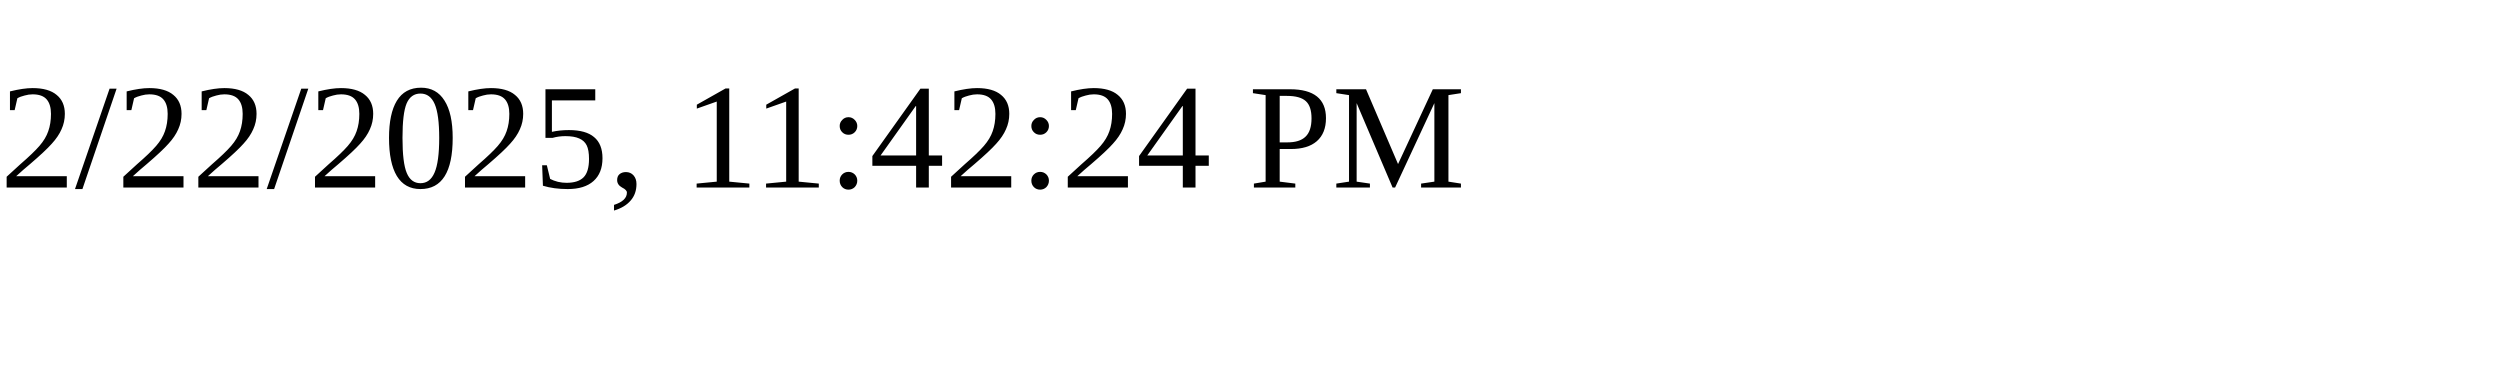
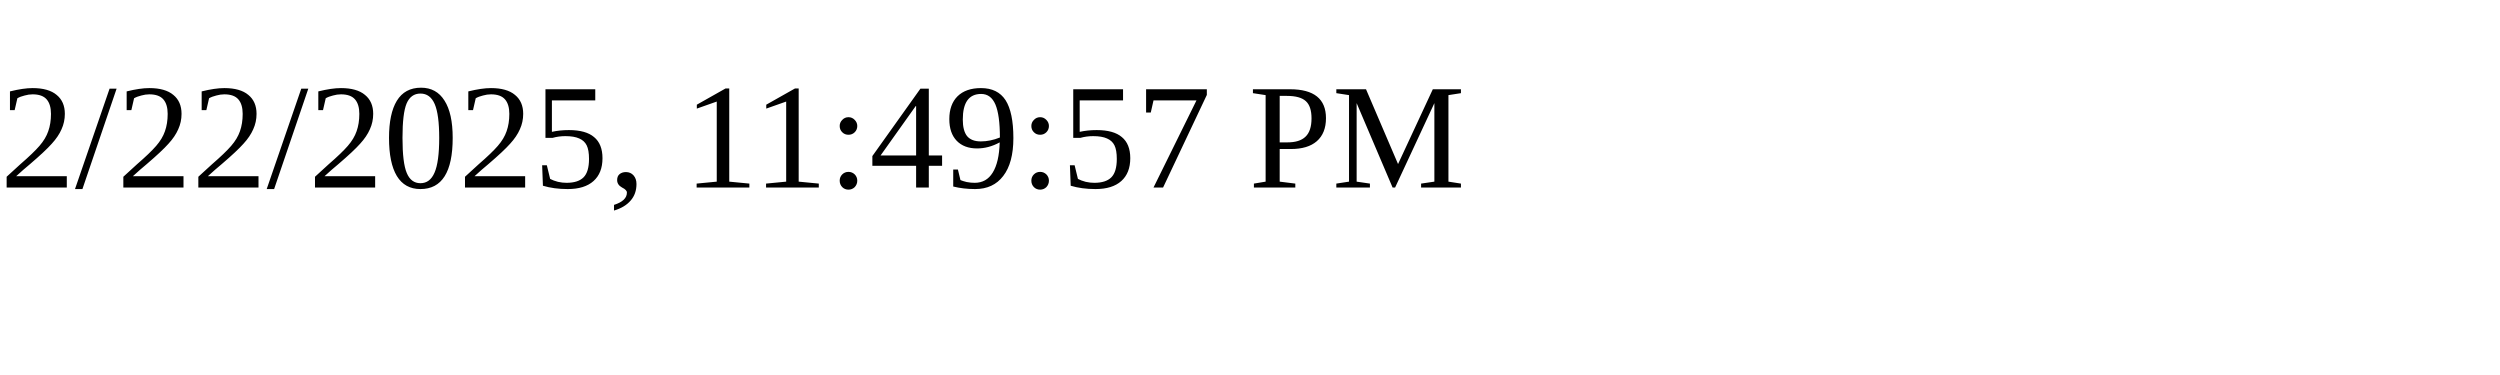
<svg xmlns="http://www.w3.org/2000/svg" height="30" width="200">
-   <text x="0" y="15">2/22/2025, 11:42:24 PM</text>
+   <text x="0" y="15">2/22/2025, 11:49:57 PM</text>
</svg>
